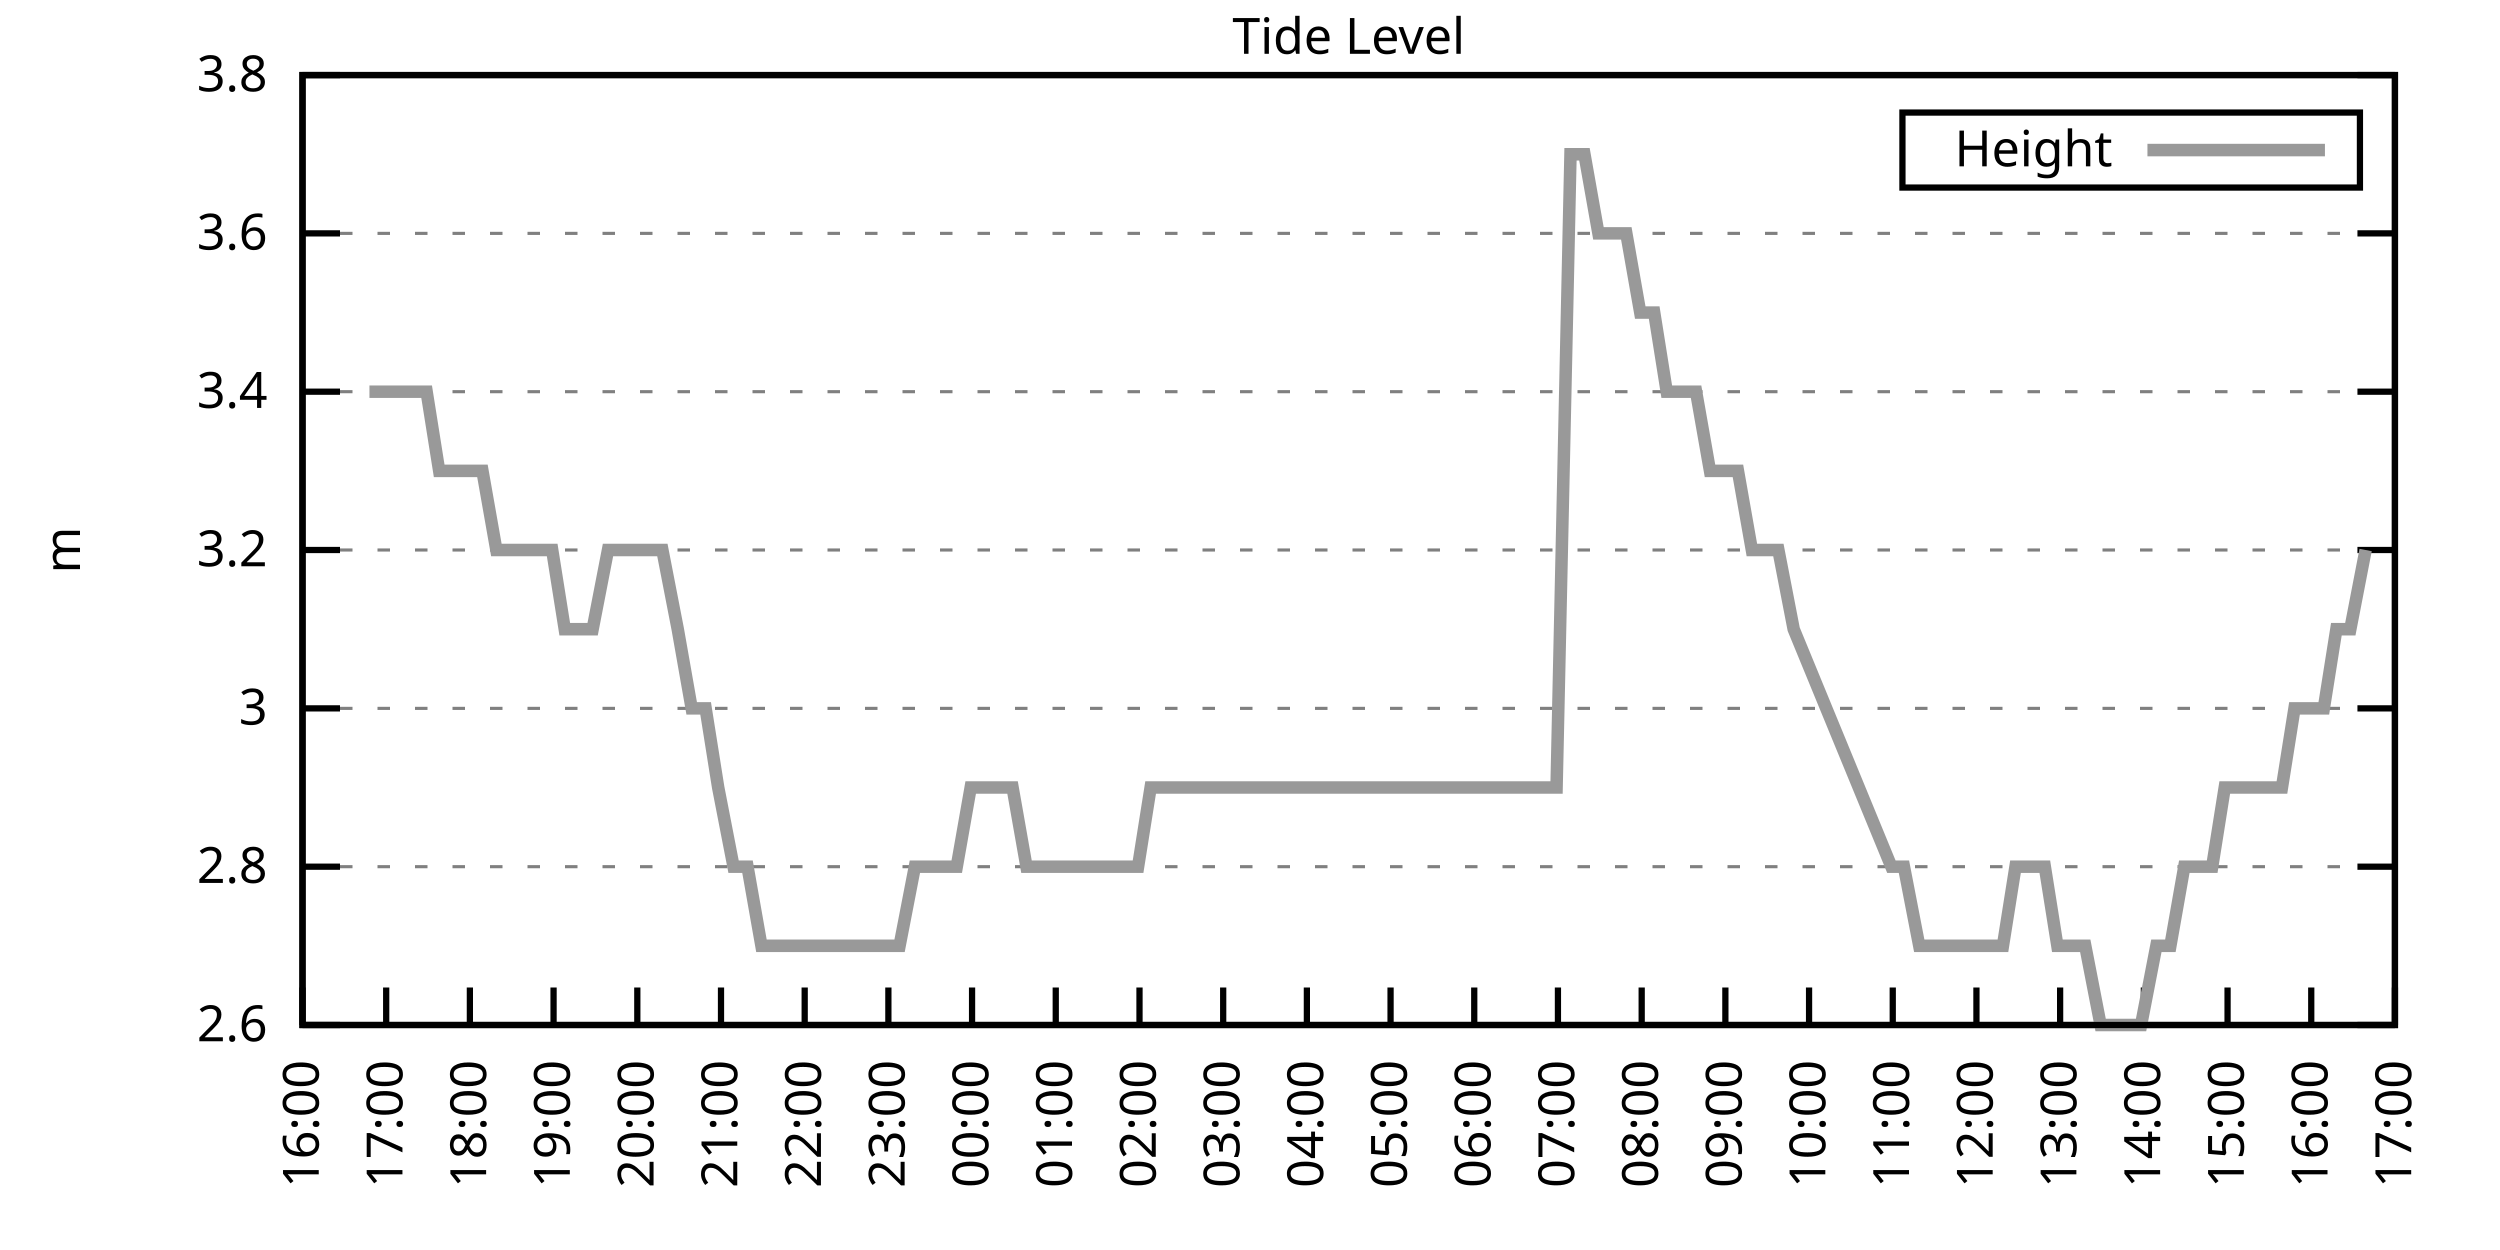
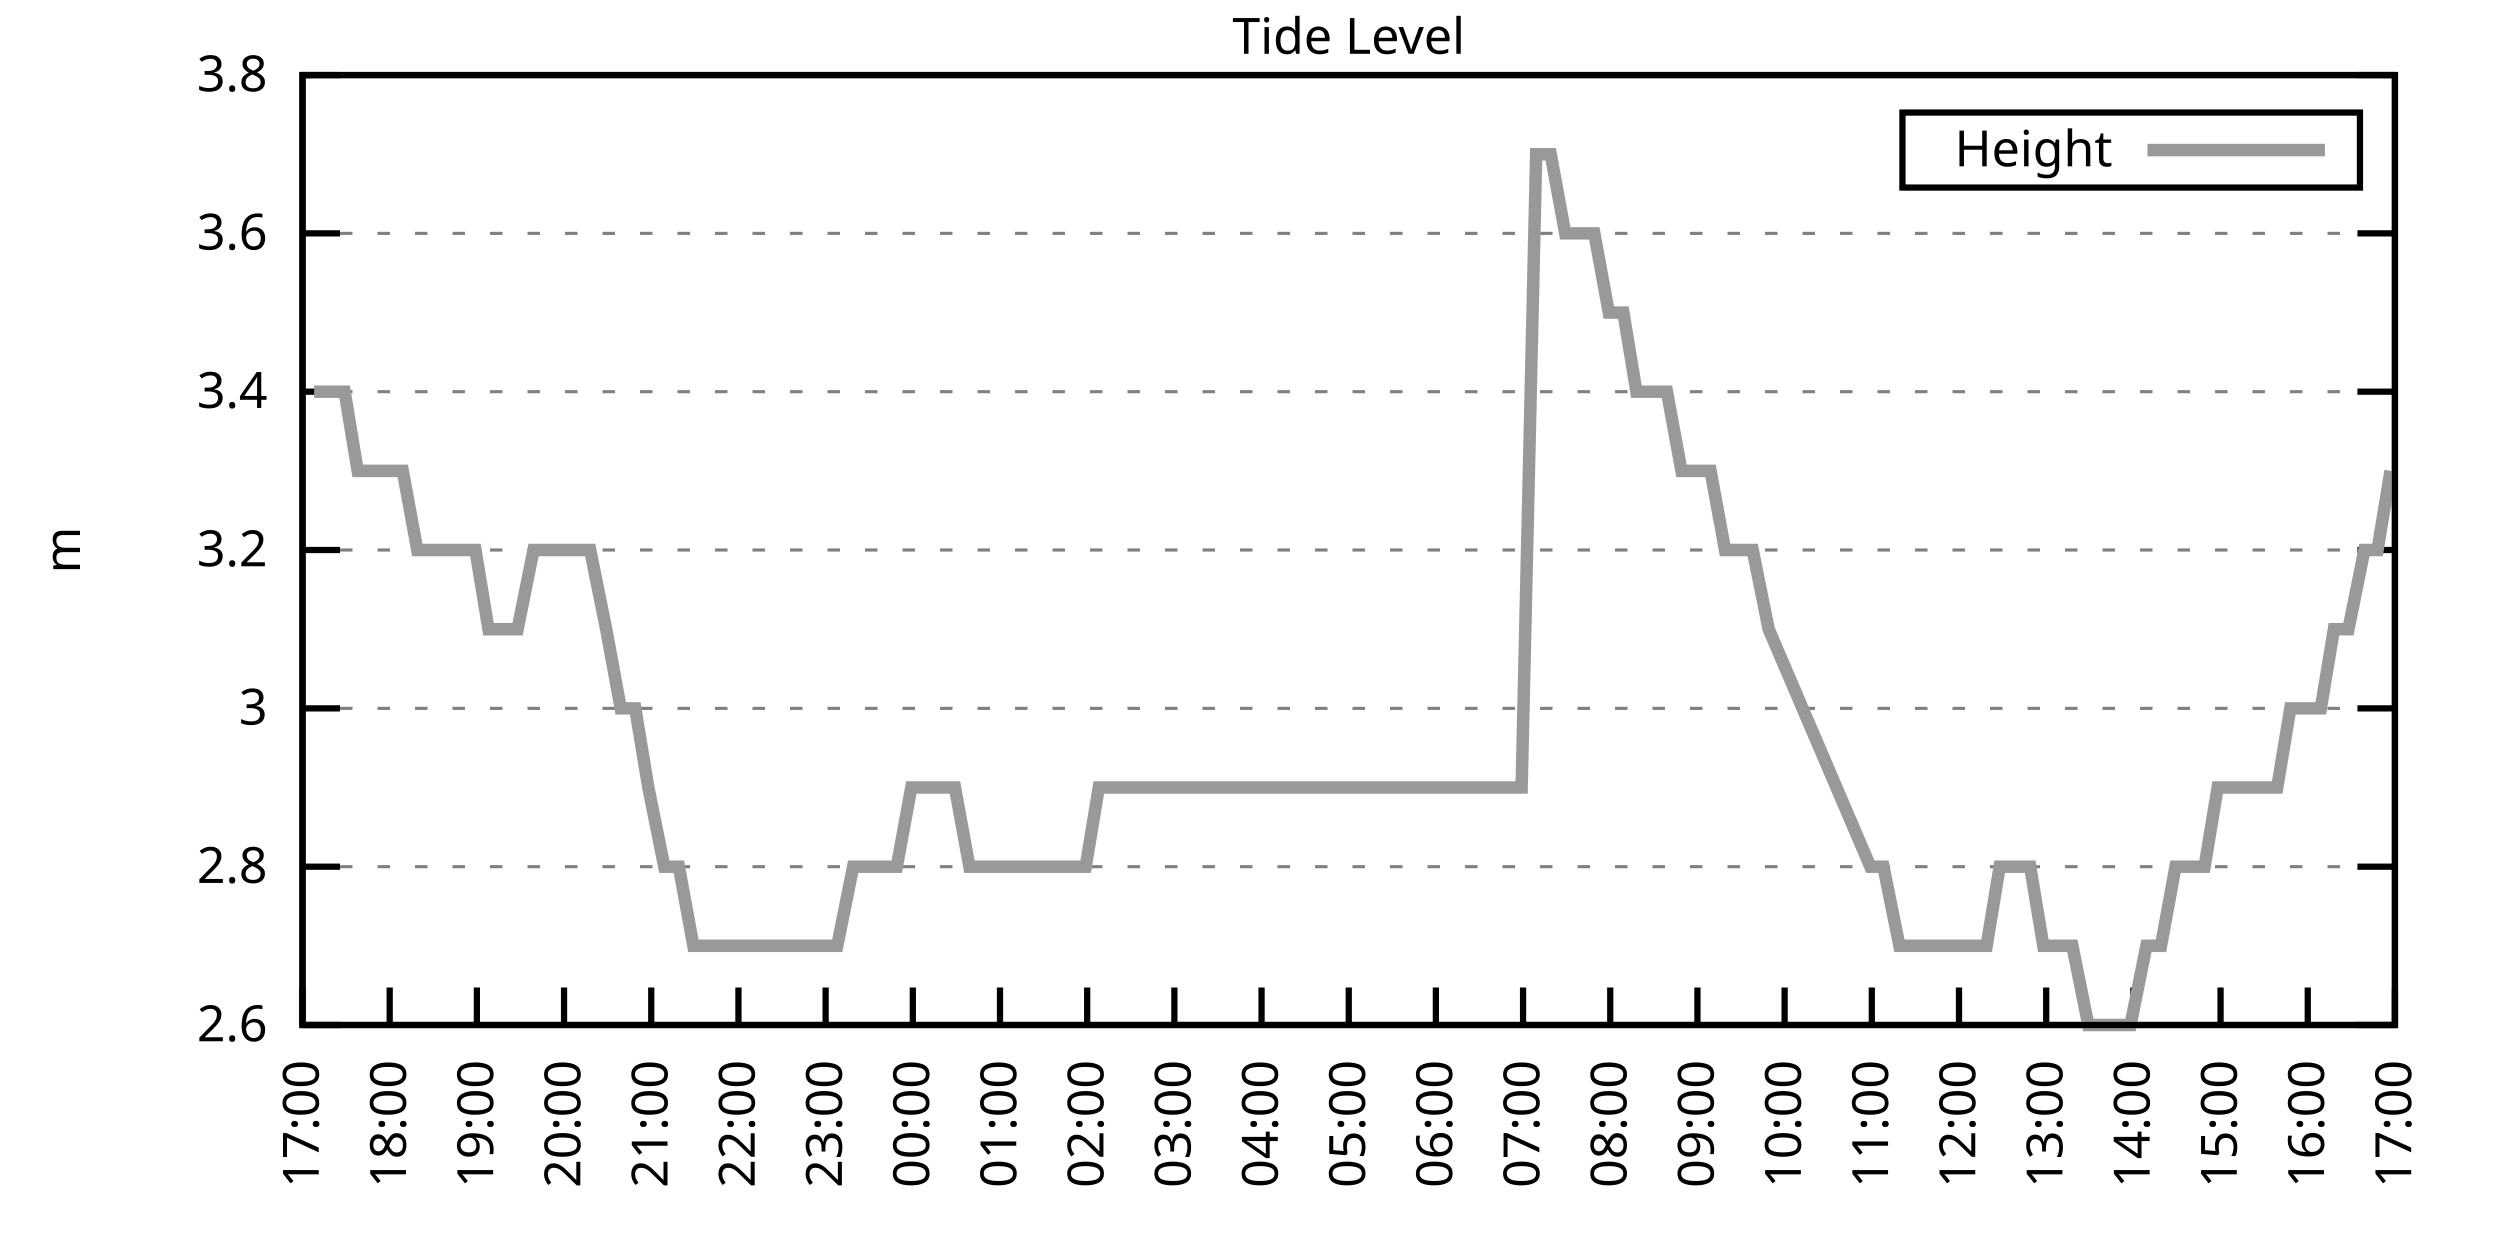
<svg xmlns="http://www.w3.org/2000/svg" xmlns:xlink="http://www.w3.org/1999/xlink" width="400" height="200" viewBox="0 0 400 200">
  <g id="gnuplot_canvas">
    <rect x="0" y="0" width="400" height="200" fill="none" />
    <defs>
      <circle id="gpDot" r="0.5" stroke-width="0.5" stroke="currentColor" />
      <path id="gpPt0" stroke-width="0.333" stroke="currentColor" d="M-1,0 h2 M0,-1 v2" />
      <path id="gpPt1" stroke-width="0.333" stroke="currentColor" d="M-1,-1 L1,1 M1,-1 L-1,1" />
      <path id="gpPt2" stroke-width="0.333" stroke="currentColor" d="M-1,0 L1,0 M0,-1 L0,1 M-1,-1 L1,1 M-1,1 L1,-1" />
      <rect id="gpPt3" stroke-width="0.333" stroke="currentColor" x="-1" y="-1" width="2" height="2" />
      <rect id="gpPt4" stroke-width="0.333" stroke="currentColor" fill="currentColor" x="-1" y="-1" width="2" height="2" />
      <circle id="gpPt5" stroke-width="0.333" stroke="currentColor" cx="0" cy="0" r="1" />
      <use xlink:href="#gpPt5" id="gpPt6" fill="currentColor" stroke="none" />
      <path id="gpPt7" stroke-width="0.333" stroke="currentColor" d="M0,-1.33 L-1.33,0.67 L1.33,0.67 z" />
      <use xlink:href="#gpPt7" id="gpPt8" fill="currentColor" stroke="none" />
      <use xlink:href="#gpPt7" id="gpPt9" stroke="currentColor" transform="rotate(180)" />
      <use xlink:href="#gpPt9" id="gpPt10" fill="currentColor" stroke="none" />
      <use xlink:href="#gpPt3" id="gpPt11" stroke="currentColor" transform="rotate(45)" />
      <use xlink:href="#gpPt11" id="gpPt12" fill="currentColor" stroke="none" />
      <path id="gpPt13" stroke-width="0.333" stroke="currentColor" d="M0,1.330 L1.265,0.411 L0.782,-1.067 L-0.782,-1.076 L-1.265,0.411 z" />
      <use xlink:href="#gpPt13" id="gpPt14" fill="currentColor" stroke="none" />
      <filter id="textbox" filterUnits="objectBoundingBox" x="0" y="0" height="1" width="1">
        <feFlood flood-color="white" flood-opacity="1" result="bgnd" />
        <feComposite in="SourceGraphic" in2="bgnd" operator="atop" />
      </filter>
      <filter id="greybox" filterUnits="objectBoundingBox" x="0" y="0" height="1" width="1">
        <feFlood flood-color="lightgrey" flood-opacity="1" result="grey" />
        <feComposite in="SourceGraphic" in2="grey" operator="atop" />
      </filter>
    </defs>
    <g fill="none" color="white" stroke="currentColor" stroke-width="1.00" stroke-linecap="butt" stroke-linejoin="miter">
</g>
    <g fill="none" color="black" stroke="currentColor" stroke-width="1.00" stroke-linecap="butt" stroke-linejoin="miter">
      <g stroke="none" shape-rendering="crispEdges">
        <polygon fill="rgb(255, 255, 255)" points="48.40,164.00 383.18,164.00 383.18,12.02 48.40,12.02 " />
      </g>
    </g>
    <g fill="none" color="black" stroke="currentColor" stroke-width="1.00" stroke-linecap="butt" stroke-linejoin="miter">
</g>
    <g fill="none" color="black" stroke="black" stroke-width="0.50" stroke-linecap="butt" stroke-linejoin="miter">
</g>
    <g fill="none" color="gray" stroke="currentColor" stroke-width="0.50" stroke-linecap="butt" stroke-linejoin="miter">
      <path stroke="gray" stroke-dasharray="2,4" class="gridline" d="M48.40,164.00 L383.19,164.00  " />
    </g>
    <g fill="none" color="gray" stroke="gray" stroke-width="1.00" stroke-linecap="butt" stroke-linejoin="miter">
</g>
    <g fill="none" color="black" stroke="currentColor" stroke-width="1.00" stroke-linecap="butt" stroke-linejoin="miter">
      <path stroke="black" d="M48.40,164.00 L54.40,164.00 M383.19,164.00 L377.19,164.00  " />
      <g transform="translate(42.80,166.60)" stroke="none" fill="black" font-family="Sans" font-size="8.00" text-anchor="end">
        <text>
          <tspan font-family="Sans"> 2.6</tspan>
        </text>
      </g>
    </g>
    <g fill="none" color="black" stroke="currentColor" stroke-width="1.00" stroke-linecap="butt" stroke-linejoin="miter">
</g>
    <g fill="none" color="black" stroke="black" stroke-width="0.50" stroke-linecap="butt" stroke-linejoin="miter">
</g>
    <g fill="none" color="gray" stroke="currentColor" stroke-width="0.50" stroke-linecap="butt" stroke-linejoin="miter">
      <path stroke="gray" stroke-dasharray="2,4" class="gridline" d="M48.40,138.67 L383.19,138.67  " />
    </g>
    <g fill="none" color="gray" stroke="gray" stroke-width="1.00" stroke-linecap="butt" stroke-linejoin="miter">
</g>
    <g fill="none" color="black" stroke="currentColor" stroke-width="1.00" stroke-linecap="butt" stroke-linejoin="miter">
      <path stroke="black" d="M48.40,138.67 L54.40,138.67 M383.19,138.67 L377.19,138.67  " />
      <g transform="translate(42.80,141.27)" stroke="none" fill="black" font-family="Sans" font-size="8.00" text-anchor="end">
        <text>
          <tspan font-family="Sans"> 2.8</tspan>
        </text>
      </g>
    </g>
    <g fill="none" color="black" stroke="currentColor" stroke-width="1.00" stroke-linecap="butt" stroke-linejoin="miter">
</g>
    <g fill="none" color="black" stroke="black" stroke-width="0.50" stroke-linecap="butt" stroke-linejoin="miter">
</g>
    <g fill="none" color="gray" stroke="currentColor" stroke-width="0.50" stroke-linecap="butt" stroke-linejoin="miter">
      <path stroke="gray" stroke-dasharray="2,4" class="gridline" d="M48.40,113.34 L383.19,113.34  " />
    </g>
    <g fill="none" color="gray" stroke="gray" stroke-width="1.00" stroke-linecap="butt" stroke-linejoin="miter">
</g>
    <g fill="none" color="black" stroke="currentColor" stroke-width="1.00" stroke-linecap="butt" stroke-linejoin="miter">
      <path stroke="black" d="M48.40,113.34 L54.40,113.34 M383.19,113.34 L377.19,113.34  " />
      <g transform="translate(42.80,115.94)" stroke="none" fill="black" font-family="Sans" font-size="8.00" text-anchor="end">
        <text>
          <tspan font-family="Sans"> 3</tspan>
        </text>
      </g>
    </g>
    <g fill="none" color="black" stroke="currentColor" stroke-width="1.00" stroke-linecap="butt" stroke-linejoin="miter">
</g>
    <g fill="none" color="black" stroke="black" stroke-width="0.50" stroke-linecap="butt" stroke-linejoin="miter">
</g>
    <g fill="none" color="gray" stroke="currentColor" stroke-width="0.50" stroke-linecap="butt" stroke-linejoin="miter">
      <path stroke="gray" stroke-dasharray="2,4" class="gridline" d="M48.40,88.00 L383.19,88.00  " />
    </g>
    <g fill="none" color="gray" stroke="gray" stroke-width="1.00" stroke-linecap="butt" stroke-linejoin="miter">
</g>
    <g fill="none" color="black" stroke="currentColor" stroke-width="1.00" stroke-linecap="butt" stroke-linejoin="miter">
      <path stroke="black" d="M48.40,88.00 L54.40,88.00 M383.19,88.00 L377.19,88.00  " />
      <g transform="translate(42.80,90.60)" stroke="none" fill="black" font-family="Sans" font-size="8.00" text-anchor="end">
        <text>
          <tspan font-family="Sans"> 3.2</tspan>
        </text>
      </g>
    </g>
    <g fill="none" color="black" stroke="currentColor" stroke-width="1.00" stroke-linecap="butt" stroke-linejoin="miter">
</g>
    <g fill="none" color="black" stroke="black" stroke-width="0.50" stroke-linecap="butt" stroke-linejoin="miter">
</g>
    <g fill="none" color="gray" stroke="currentColor" stroke-width="0.50" stroke-linecap="butt" stroke-linejoin="miter">
      <path stroke="gray" stroke-dasharray="2,4" class="gridline" d="M48.40,62.67 L383.19,62.67  " />
    </g>
    <g fill="none" color="gray" stroke="gray" stroke-width="1.00" stroke-linecap="butt" stroke-linejoin="miter">
</g>
    <g fill="none" color="black" stroke="currentColor" stroke-width="1.00" stroke-linecap="butt" stroke-linejoin="miter">
      <path stroke="black" d="M48.40,62.67 L54.40,62.67 M383.19,62.67 L377.19,62.67  " />
      <g transform="translate(42.80,65.27)" stroke="none" fill="black" font-family="Sans" font-size="8.00" text-anchor="end">
        <text>
          <tspan font-family="Sans"> 3.4</tspan>
        </text>
      </g>
    </g>
    <g fill="none" color="black" stroke="currentColor" stroke-width="1.00" stroke-linecap="butt" stroke-linejoin="miter">
</g>
    <g fill="none" color="black" stroke="black" stroke-width="0.50" stroke-linecap="butt" stroke-linejoin="miter">
</g>
    <g fill="none" color="gray" stroke="currentColor" stroke-width="0.50" stroke-linecap="butt" stroke-linejoin="miter">
      <path stroke="gray" stroke-dasharray="2,4" class="gridline" d="M48.40,37.34 L383.19,37.34  " />
    </g>
    <g fill="none" color="gray" stroke="gray" stroke-width="1.00" stroke-linecap="butt" stroke-linejoin="miter">
</g>
    <g fill="none" color="black" stroke="currentColor" stroke-width="1.00" stroke-linecap="butt" stroke-linejoin="miter">
      <path stroke="black" d="M48.40,37.34 L54.40,37.34 M383.19,37.34 L377.19,37.34  " />
      <g transform="translate(42.80,39.94)" stroke="none" fill="black" font-family="Sans" font-size="8.00" text-anchor="end">
        <text>
          <tspan font-family="Sans"> 3.6</tspan>
        </text>
      </g>
    </g>
    <g fill="none" color="black" stroke="currentColor" stroke-width="1.00" stroke-linecap="butt" stroke-linejoin="miter">
</g>
    <g fill="none" color="black" stroke="black" stroke-width="0.50" stroke-linecap="butt" stroke-linejoin="miter">
</g>
    <g fill="none" color="gray" stroke="currentColor" stroke-width="0.50" stroke-linecap="butt" stroke-linejoin="miter">
      <path stroke="gray" stroke-dasharray="2,4" class="gridline" d="M48.40,12.01 L383.19,12.01  " />
    </g>
    <g fill="none" color="gray" stroke="gray" stroke-width="1.00" stroke-linecap="butt" stroke-linejoin="miter">
</g>
    <g fill="none" color="black" stroke="currentColor" stroke-width="1.00" stroke-linecap="butt" stroke-linejoin="miter">
      <path stroke="black" d="M48.40,12.01 L54.40,12.01 M383.19,12.01 L377.19,12.01  " />
      <g transform="translate(42.80,14.61)" stroke="none" fill="black" font-family="Sans" font-size="8.00" text-anchor="end">
        <text>
          <tspan font-family="Sans"> 3.8</tspan>
        </text>
      </g>
    </g>
    <g fill="none" color="black" stroke="currentColor" stroke-width="1.00" stroke-linecap="butt" stroke-linejoin="miter">
      <path stroke="black" d="M48.40,164.00 L48.40,158.00  " />
      <g transform="translate(51.00,169.60) rotate(270.00)" stroke="none" fill="black" font-family="Sans" font-size="8.00" text-anchor="end">
        <text>
-           <tspan font-family="Sans">16:00</tspan>
-         </text>
-       </g>
-     </g>
-     <g fill="none" color="black" stroke="currentColor" stroke-width="1.00" stroke-linecap="butt" stroke-linejoin="miter">
-       <path stroke="black" d="M61.79,164.00 L61.79,158.00  " />
-       <g transform="translate(64.39,169.60) rotate(270.00)" stroke="none" fill="black" font-family="Sans" font-size="8.00" text-anchor="end">
-         <text>
          <tspan font-family="Sans">17:00</tspan>
        </text>
      </g>
    </g>
    <g fill="none" color="black" stroke="currentColor" stroke-width="1.00" stroke-linecap="butt" stroke-linejoin="miter">
-       <path stroke="black" d="M75.18,164.00 L75.18,158.00  " />
-       <g transform="translate(77.78,169.60) rotate(270.00)" stroke="none" fill="black" font-family="Sans" font-size="8.00" text-anchor="end">
+       <path stroke="black" d="M62.35,164.00 L62.35,158.00  " />
+       <g transform="translate(64.95,169.60) rotate(270.00)" stroke="none" fill="black" font-family="Sans" font-size="8.00" text-anchor="end">
        <text>
          <tspan font-family="Sans">18:00</tspan>
        </text>
      </g>
    </g>
    <g fill="none" color="black" stroke="currentColor" stroke-width="1.00" stroke-linecap="butt" stroke-linejoin="miter">
-       <path stroke="black" d="M88.57,164.00 L88.57,158.00  " />
-       <g transform="translate(91.17,169.60) rotate(270.00)" stroke="none" fill="black" font-family="Sans" font-size="8.00" text-anchor="end">
+       <path stroke="black" d="M76.30,164.00 L76.30,158.00  " />
+       <g transform="translate(78.90,169.60) rotate(270.00)" stroke="none" fill="black" font-family="Sans" font-size="8.00" text-anchor="end">
        <text>
          <tspan font-family="Sans">19:00</tspan>
        </text>
      </g>
    </g>
    <g fill="none" color="black" stroke="currentColor" stroke-width="1.00" stroke-linecap="butt" stroke-linejoin="miter">
-       <path stroke="black" d="M101.97,164.00 L101.97,158.00  " />
-       <g transform="translate(104.57,169.60) rotate(270.00)" stroke="none" fill="black" font-family="Sans" font-size="8.00" text-anchor="end">
+       <path stroke="black" d="M90.25,164.00 L90.25,158.00  " />
+       <g transform="translate(92.85,169.60) rotate(270.00)" stroke="none" fill="black" font-family="Sans" font-size="8.00" text-anchor="end">
        <text>
          <tspan font-family="Sans">20:00</tspan>
        </text>
      </g>
    </g>
    <g fill="none" color="black" stroke="currentColor" stroke-width="1.00" stroke-linecap="butt" stroke-linejoin="miter">
-       <path stroke="black" d="M115.36,164.00 L115.36,158.00  " />
-       <g transform="translate(117.96,169.60) rotate(270.00)" stroke="none" fill="black" font-family="Sans" font-size="8.00" text-anchor="end">
+       <path stroke="black" d="M104.20,164.00 L104.20,158.00  " />
+       <g transform="translate(106.80,169.60) rotate(270.00)" stroke="none" fill="black" font-family="Sans" font-size="8.00" text-anchor="end">
        <text>
          <tspan font-family="Sans">21:00</tspan>
        </text>
      </g>
    </g>
    <g fill="none" color="black" stroke="currentColor" stroke-width="1.00" stroke-linecap="butt" stroke-linejoin="miter">
-       <path stroke="black" d="M128.75,164.00 L128.75,158.00  " />
-       <g transform="translate(131.35,169.60) rotate(270.00)" stroke="none" fill="black" font-family="Sans" font-size="8.00" text-anchor="end">
+       <path stroke="black" d="M118.15,164.00 L118.15,158.00  " />
+       <g transform="translate(120.75,169.60) rotate(270.00)" stroke="none" fill="black" font-family="Sans" font-size="8.00" text-anchor="end">
        <text>
          <tspan font-family="Sans">22:00</tspan>
        </text>
      </g>
    </g>
    <g fill="none" color="black" stroke="currentColor" stroke-width="1.00" stroke-linecap="butt" stroke-linejoin="miter">
-       <path stroke="black" d="M142.14,164.00 L142.14,158.00  " />
-       <g transform="translate(144.74,169.60) rotate(270.00)" stroke="none" fill="black" font-family="Sans" font-size="8.00" text-anchor="end">
+       <path stroke="black" d="M132.10,164.00 L132.10,158.00  " />
+       <g transform="translate(134.70,169.60) rotate(270.00)" stroke="none" fill="black" font-family="Sans" font-size="8.00" text-anchor="end">
        <text>
          <tspan font-family="Sans">23:00</tspan>
        </text>
      </g>
    </g>
    <g fill="none" color="black" stroke="currentColor" stroke-width="1.00" stroke-linecap="butt" stroke-linejoin="miter">
-       <path stroke="black" d="M155.53,164.00 L155.53,158.00  " />
-       <g transform="translate(158.13,169.60) rotate(270.00)" stroke="none" fill="black" font-family="Sans" font-size="8.00" text-anchor="end">
+       <path stroke="black" d="M146.05,164.00 L146.05,158.00  " />
+       <g transform="translate(148.65,169.60) rotate(270.00)" stroke="none" fill="black" font-family="Sans" font-size="8.00" text-anchor="end">
        <text>
          <tspan font-family="Sans">00:00</tspan>
        </text>
      </g>
    </g>
    <g fill="none" color="black" stroke="currentColor" stroke-width="1.00" stroke-linecap="butt" stroke-linejoin="miter">
-       <path stroke="black" d="M168.92,164.00 L168.92,158.00  " />
-       <g transform="translate(171.52,169.60) rotate(270.00)" stroke="none" fill="black" font-family="Sans" font-size="8.00" text-anchor="end">
+       <path stroke="black" d="M160.00,164.00 L160.00,158.00  " />
+       <g transform="translate(162.60,169.60) rotate(270.00)" stroke="none" fill="black" font-family="Sans" font-size="8.00" text-anchor="end">
        <text>
          <tspan font-family="Sans">01:00</tspan>
        </text>
      </g>
    </g>
    <g fill="none" color="black" stroke="currentColor" stroke-width="1.00" stroke-linecap="butt" stroke-linejoin="miter">
-       <path stroke="black" d="M182.32,164.00 L182.32,158.00  " />
-       <g transform="translate(184.92,169.60) rotate(270.00)" stroke="none" fill="black" font-family="Sans" font-size="8.00" text-anchor="end">
+       <path stroke="black" d="M173.95,164.00 L173.95,158.00  " />
+       <g transform="translate(176.55,169.60) rotate(270.00)" stroke="none" fill="black" font-family="Sans" font-size="8.00" text-anchor="end">
        <text>
          <tspan font-family="Sans">02:00</tspan>
        </text>
      </g>
    </g>
    <g fill="none" color="black" stroke="currentColor" stroke-width="1.00" stroke-linecap="butt" stroke-linejoin="miter">
-       <path stroke="black" d="M195.71,164.00 L195.71,158.00  " />
-       <g transform="translate(198.31,169.60) rotate(270.00)" stroke="none" fill="black" font-family="Sans" font-size="8.00" text-anchor="end">
+       <path stroke="black" d="M187.90,164.00 L187.90,158.00  " />
+       <g transform="translate(190.50,169.60) rotate(270.00)" stroke="none" fill="black" font-family="Sans" font-size="8.00" text-anchor="end">
        <text>
          <tspan font-family="Sans">03:00</tspan>
        </text>
      </g>
    </g>
    <g fill="none" color="black" stroke="currentColor" stroke-width="1.00" stroke-linecap="butt" stroke-linejoin="miter">
-       <path stroke="black" d="M209.10,164.00 L209.10,158.00  " />
-       <g transform="translate(211.70,169.60) rotate(270.00)" stroke="none" fill="black" font-family="Sans" font-size="8.00" text-anchor="end">
+       <path stroke="black" d="M201.85,164.00 L201.85,158.00  " />
+       <g transform="translate(204.45,169.60) rotate(270.00)" stroke="none" fill="black" font-family="Sans" font-size="8.00" text-anchor="end">
        <text>
          <tspan font-family="Sans">04:00</tspan>
        </text>
      </g>
    </g>
    <g fill="none" color="black" stroke="currentColor" stroke-width="1.00" stroke-linecap="butt" stroke-linejoin="miter">
-       <path stroke="black" d="M222.49,164.00 L222.49,158.00  " />
-       <g transform="translate(225.09,169.60) rotate(270.00)" stroke="none" fill="black" font-family="Sans" font-size="8.00" text-anchor="end">
+       <path stroke="black" d="M215.80,164.00 L215.80,158.00  " />
+       <g transform="translate(218.40,169.60) rotate(270.00)" stroke="none" fill="black" font-family="Sans" font-size="8.00" text-anchor="end">
        <text>
          <tspan font-family="Sans">05:00</tspan>
        </text>
      </g>
    </g>
    <g fill="none" color="black" stroke="currentColor" stroke-width="1.00" stroke-linecap="butt" stroke-linejoin="miter">
-       <path stroke="black" d="M235.88,164.00 L235.88,158.00  " />
-       <g transform="translate(238.48,169.60) rotate(270.00)" stroke="none" fill="black" font-family="Sans" font-size="8.00" text-anchor="end">
+       <path stroke="black" d="M229.74,164.00 L229.74,158.00  " />
+       <g transform="translate(232.34,169.60) rotate(270.00)" stroke="none" fill="black" font-family="Sans" font-size="8.00" text-anchor="end">
        <text>
          <tspan font-family="Sans">06:00</tspan>
        </text>
      </g>
    </g>
    <g fill="none" color="black" stroke="currentColor" stroke-width="1.00" stroke-linecap="butt" stroke-linejoin="miter">
-       <path stroke="black" d="M249.27,164.00 L249.27,158.00  " />
-       <g transform="translate(251.87,169.60) rotate(270.00)" stroke="none" fill="black" font-family="Sans" font-size="8.00" text-anchor="end">
+       <path stroke="black" d="M243.69,164.00 L243.69,158.00  " />
+       <g transform="translate(246.29,169.60) rotate(270.00)" stroke="none" fill="black" font-family="Sans" font-size="8.00" text-anchor="end">
        <text>
          <tspan font-family="Sans">07:00</tspan>
        </text>
      </g>
    </g>
    <g fill="none" color="black" stroke="currentColor" stroke-width="1.00" stroke-linecap="butt" stroke-linejoin="miter">
-       <path stroke="black" d="M262.67,164.00 L262.67,158.00  " />
-       <g transform="translate(265.27,169.60) rotate(270.00)" stroke="none" fill="black" font-family="Sans" font-size="8.00" text-anchor="end">
+       <path stroke="black" d="M257.64,164.00 L257.64,158.00  " />
+       <g transform="translate(260.24,169.60) rotate(270.00)" stroke="none" fill="black" font-family="Sans" font-size="8.00" text-anchor="end">
        <text>
          <tspan font-family="Sans">08:00</tspan>
        </text>
      </g>
    </g>
    <g fill="none" color="black" stroke="currentColor" stroke-width="1.00" stroke-linecap="butt" stroke-linejoin="miter">
-       <path stroke="black" d="M276.06,164.00 L276.06,158.00  " />
-       <g transform="translate(278.66,169.60) rotate(270.00)" stroke="none" fill="black" font-family="Sans" font-size="8.00" text-anchor="end">
+       <path stroke="black" d="M271.59,164.00 L271.59,158.00  " />
+       <g transform="translate(274.19,169.60) rotate(270.00)" stroke="none" fill="black" font-family="Sans" font-size="8.00" text-anchor="end">
        <text>
          <tspan font-family="Sans">09:00</tspan>
        </text>
      </g>
    </g>
    <g fill="none" color="black" stroke="currentColor" stroke-width="1.00" stroke-linecap="butt" stroke-linejoin="miter">
-       <path stroke="black" d="M289.45,164.00 L289.45,158.00  " />
-       <g transform="translate(292.05,169.60) rotate(270.00)" stroke="none" fill="black" font-family="Sans" font-size="8.00" text-anchor="end">
+       <path stroke="black" d="M285.54,164.00 L285.54,158.00  " />
+       <g transform="translate(288.14,169.60) rotate(270.00)" stroke="none" fill="black" font-family="Sans" font-size="8.00" text-anchor="end">
        <text>
          <tspan font-family="Sans">10:00</tspan>
        </text>
      </g>
    </g>
    <g fill="none" color="black" stroke="currentColor" stroke-width="1.00" stroke-linecap="butt" stroke-linejoin="miter">
-       <path stroke="black" d="M302.84,164.00 L302.84,158.00  " />
-       <g transform="translate(305.44,169.60) rotate(270.00)" stroke="none" fill="black" font-family="Sans" font-size="8.00" text-anchor="end">
+       <path stroke="black" d="M299.49,164.00 L299.49,158.00  " />
+       <g transform="translate(302.09,169.60) rotate(270.00)" stroke="none" fill="black" font-family="Sans" font-size="8.00" text-anchor="end">
        <text>
          <tspan font-family="Sans">11:00</tspan>
        </text>
      </g>
    </g>
    <g fill="none" color="black" stroke="currentColor" stroke-width="1.00" stroke-linecap="butt" stroke-linejoin="miter">
-       <path stroke="black" d="M316.23,164.00 L316.23,158.00  " />
-       <g transform="translate(318.83,169.60) rotate(270.00)" stroke="none" fill="black" font-family="Sans" font-size="8.00" text-anchor="end">
+       <path stroke="black" d="M313.44,164.00 L313.44,158.00  " />
+       <g transform="translate(316.04,169.60) rotate(270.00)" stroke="none" fill="black" font-family="Sans" font-size="8.00" text-anchor="end">
        <text>
          <tspan font-family="Sans">12:00</tspan>
        </text>
      </g>
    </g>
    <g fill="none" color="black" stroke="currentColor" stroke-width="1.00" stroke-linecap="butt" stroke-linejoin="miter">
-       <path stroke="black" d="M329.62,164.00 L329.62,158.00  " />
-       <g transform="translate(332.22,169.60) rotate(270.00)" stroke="none" fill="black" font-family="Sans" font-size="8.00" text-anchor="end">
+       <path stroke="black" d="M327.39,164.00 L327.39,158.00  " />
+       <g transform="translate(329.99,169.60) rotate(270.00)" stroke="none" fill="black" font-family="Sans" font-size="8.00" text-anchor="end">
        <text>
          <tspan font-family="Sans">13:00</tspan>
        </text>
      </g>
    </g>
    <g fill="none" color="black" stroke="currentColor" stroke-width="1.00" stroke-linecap="butt" stroke-linejoin="miter">
-       <path stroke="black" d="M343.02,164.00 L343.02,158.00  " />
-       <g transform="translate(345.62,169.60) rotate(270.00)" stroke="none" fill="black" font-family="Sans" font-size="8.00" text-anchor="end">
+       <path stroke="black" d="M341.34,164.00 L341.34,158.00  " />
+       <g transform="translate(343.94,169.60) rotate(270.00)" stroke="none" fill="black" font-family="Sans" font-size="8.00" text-anchor="end">
        <text>
          <tspan font-family="Sans">14:00</tspan>
        </text>
      </g>
    </g>
    <g fill="none" color="black" stroke="currentColor" stroke-width="1.00" stroke-linecap="butt" stroke-linejoin="miter">
-       <path stroke="black" d="M356.41,164.00 L356.41,158.00  " />
-       <g transform="translate(359.01,169.60) rotate(270.00)" stroke="none" fill="black" font-family="Sans" font-size="8.00" text-anchor="end">
+       <path stroke="black" d="M355.29,164.00 L355.29,158.00  " />
+       <g transform="translate(357.89,169.60) rotate(270.00)" stroke="none" fill="black" font-family="Sans" font-size="8.00" text-anchor="end">
        <text>
          <tspan font-family="Sans">15:00</tspan>
        </text>
      </g>
    </g>
    <g fill="none" color="black" stroke="currentColor" stroke-width="1.00" stroke-linecap="butt" stroke-linejoin="miter">
-       <path stroke="black" d="M369.80,164.00 L369.80,158.00  " />
-       <g transform="translate(372.40,169.60) rotate(270.00)" stroke="none" fill="black" font-family="Sans" font-size="8.00" text-anchor="end">
+       <path stroke="black" d="M369.24,164.00 L369.24,158.00  " />
+       <g transform="translate(371.84,169.60) rotate(270.00)" stroke="none" fill="black" font-family="Sans" font-size="8.00" text-anchor="end">
        <text>
          <tspan font-family="Sans">16:00</tspan>
        </text>
      </g>
    </g>
    <g fill="none" color="black" stroke="currentColor" stroke-width="1.00" stroke-linecap="butt" stroke-linejoin="miter">
      <path stroke="black" d="M383.19,164.00 L383.19,158.00  " />
      <g transform="translate(385.79,169.60) rotate(270.00)" stroke="none" fill="black" font-family="Sans" font-size="8.00" text-anchor="end">
        <text>
          <tspan font-family="Sans">17:00</tspan>
        </text>
      </g>
    </g>
    <g fill="none" color="black" stroke="currentColor" stroke-width="1.00" stroke-linecap="butt" stroke-linejoin="miter">
</g>
    <g fill="none" color="black" stroke="currentColor" stroke-width="1.00" stroke-linecap="butt" stroke-linejoin="miter">
      <path stroke="black" d="M48.40,12.01 L48.40,164.00 L383.19,164.00 L383.19,12.01 L48.40,12.01 Z  " />
    </g>
    <g fill="none" color="black" stroke="currentColor" stroke-width="1.00" stroke-linecap="butt" stroke-linejoin="miter">
</g>
    <g fill="none" color="black" stroke="currentColor" stroke-width="1.00" stroke-linecap="butt" stroke-linejoin="miter">
      <path stroke="black" d="M304.39,30.01 L304.39,18.01 L377.59,18.01 L377.59,30.01 L304.39,30.01 Z  " />
    </g>
    <g id="Tide_level_plot_1">
      <g fill="none" color="white" stroke="black" stroke-width="2.00" stroke-linecap="butt" stroke-linejoin="miter">
</g>
      <g fill="none" color="black" stroke="currentColor" stroke-width="2.00" stroke-linecap="butt" stroke-linejoin="miter">
        <g transform="translate(337.99,26.61)" stroke="none" fill="black" font-family="Sans" font-size="8.00" text-anchor="end">
          <text>
            <tspan font-family="Sans">Height</tspan>
          </text>
        </g>
      </g>
      <g fill="none" color="black" stroke="currentColor" stroke-width="2.00" stroke-linecap="butt" stroke-linejoin="miter">
-         <path stroke="rgb(153, 153, 153)" d="M343.59,24.01 L371.99,24.01 M59.11,62.67 L61.57,62.67 L63.58,62.67 L66.03,62.67 L68.26,62.67 L70.27,75.34   L72.73,75.34 L74.96,75.34 L77.19,75.34 L79.42,88.00 L81.66,88.00 L83.66,88.00 L86.12,88.00 L88.35,88.00   L90.36,100.67 L92.59,100.67 L94.82,100.67 L97.28,88.00 L99.29,88.00 L101.74,88.00 L103.98,88.00 L105.98,88.00   L108.44,100.67 L110.67,113.34 L112.90,113.34 L114.91,126.00 L117.37,138.67 L119.60,138.67 L121.83,151.33 L124.06,151.33   L126.07,151.33 L128.53,151.33 L130.76,151.33 L132.99,151.33 L135.00,151.33 L137.45,151.33 L139.69,151.33 L141.92,151.33   L143.93,151.33 L146.38,138.67 L148.61,138.67 L150.85,138.67 L153.08,138.67 L155.31,126.00 L157.54,126.00 L159.55,126.00   L162.01,126.00 L164.24,138.67 L166.47,138.67 L168.48,138.67 L170.93,138.67 L173.17,138.67 L175.17,138.67 L177.63,138.67   L179.86,138.67 L182.09,138.67 L184.10,126.00 L186.56,126.00 L188.57,126.00 L191.02,126.00 L193.25,126.00 L195.48,126.00   L197.72,126.00 L199.73,126.00 L202.18,126.00 L204.19,126.00 L206.42,126.00 L208.88,126.00 L211.11,126.00 L213.12,126.00   L215.35,126.00 L217.80,126.00 L219.81,126.00 L224.50,126.00 L226.73,126.00 L228.74,126.00 L231.20,126.00 L233.43,126.00   L235.66,126.00 L240.12,126.00 L242.36,126.00 L244.59,126.00 L246.82,126.00 L249.05,126.00 L251.28,24.68 L253.51,24.68   L255.75,37.34 L257.76,37.34 L260.21,37.34 L262.44,50.01 L264.67,50.01 L266.68,62.67 L269.14,62.67 L271.37,62.67   L273.60,75.34 L275.61,75.34 L278.07,75.34 L280.30,88.00 L282.31,88.00 L284.54,88.00 L286.99,100.67 L302.62,138.67   L304.63,138.67 L307.08,151.33 L309.09,151.33 L311.54,151.33 L313.78,151.33 L316.01,151.33 L318.02,151.33 L320.47,151.33   L322.48,138.67 L324.71,138.67 L327.17,138.67 L329.18,151.33 L331.63,151.33 L333.64,151.33 L336.10,164.00 L338.33,164.00   L340.34,164.00 L342.57,164.00 L345.02,151.33 L347.26,151.33 L349.49,138.67 L351.72,138.67 L353.95,138.67 L355.96,126.00   L358.42,126.00 L360.42,126.00 L362.88,126.00 L365.11,126.00 L367.12,113.34 L369.58,113.34 L371.81,113.34 L373.82,100.67   L376.05,100.67 L378.50,88.00  " />
+         <path stroke="rgb(153, 153, 153)" d="M343.59,24.01 L371.99,24.01 M50.26,62.67 L52.82,62.67 L55.14,62.67 L57.23,75.34 L59.79,75.34 L62.12,75.34   L64.44,75.34 L66.77,88.00 L69.09,88.00 L71.18,88.00 L73.74,88.00 L76.07,88.00 L78.16,100.67 L80.48,100.67   L82.81,100.67 L85.37,88.00 L87.46,88.00 L90.02,88.00 L92.34,88.00 L94.43,88.00 L96.99,100.67 L99.32,113.34   L101.64,113.34 L103.73,126.00 L106.29,138.67 L108.62,138.67 L110.94,151.33 L113.27,151.33 L115.36,151.33 L117.92,151.33   L120.24,151.33 L122.57,151.33 L124.66,151.33 L127.22,151.33 L129.54,151.33 L131.87,151.33 L133.96,151.33 L136.51,138.67   L138.84,138.67 L141.16,138.67 L143.49,138.67 L145.81,126.00 L148.14,126.00 L150.23,126.00 L152.79,126.00 L155.11,138.67   L157.44,138.67 L159.53,138.67 L162.09,138.67 L164.41,138.67 L166.51,138.67 L169.06,138.67 L171.39,138.67 L173.71,138.67   L175.81,126.00 L178.36,126.00 L180.46,126.00 L183.01,126.00 L185.34,126.00 L187.66,126.00 L189.99,126.00 L192.08,126.00   L194.64,126.00 L196.73,126.00 L199.06,126.00 L201.61,126.00 L203.94,126.00 L206.03,126.00 L208.36,126.00 L210.91,126.00   L213.01,126.00 L217.89,126.00 L220.21,126.00 L222.30,126.00 L224.86,126.00 L227.19,126.00 L229.51,126.00 L234.16,126.00   L236.49,126.00 L238.81,126.00 L241.14,126.00 L243.46,126.00 L245.79,24.68 L248.11,24.68 L250.44,37.34 L252.53,37.34   L255.09,37.34 L257.41,50.01 L259.74,50.01 L261.83,62.67 L264.39,62.67 L266.71,62.67 L269.04,75.34 L271.13,75.34   L273.69,75.34 L276.01,88.00 L278.10,88.00 L280.43,88.00 L282.99,100.67 L299.26,138.67 L301.35,138.67 L303.91,151.33   L306.00,151.33 L308.56,151.33 L310.88,151.33 L313.21,151.33 L315.30,151.33 L317.86,151.33 L319.95,138.67 L322.28,138.67   L324.83,138.67 L326.93,151.33 L329.48,151.33 L331.58,151.33 L334.13,164.00 L336.46,164.00 L338.55,164.00 L340.88,164.00   L343.43,151.33 L345.76,151.33 L348.08,138.67 L350.41,138.67 L352.73,138.67 L354.83,126.00 L357.38,126.00 L359.48,126.00   L362.03,126.00 L364.36,126.00 L366.45,113.34 L369.01,113.34 L371.33,113.34 L373.43,100.67 L375.75,100.67 L378.31,88.00   L380.40,88.00 L382.49,75.34  " />
      </g>
    </g>
    <g fill="none" color="black" stroke="currentColor" stroke-width="2.00" stroke-linecap="butt" stroke-linejoin="miter">
</g>
    <g fill="none" color="black" stroke="black" stroke-width="1.00" stroke-linecap="butt" stroke-linejoin="miter">
</g>
    <g fill="none" color="black" stroke="currentColor" stroke-width="1.00" stroke-linecap="butt" stroke-linejoin="miter">
      <path stroke="black" d="M48.40,12.01 L48.40,164.00 L383.19,164.00 L383.19,12.01 L48.40,12.01 Z  " />
      <g transform="translate(12.80,88.01) rotate(270.00)" stroke="none" fill="black" font-family="Sans" font-size="8.00" text-anchor="middle">
        <text>
          <tspan font-family="Sans">m</tspan>
        </text>
      </g>
    </g>
    <g fill="none" color="black" stroke="currentColor" stroke-width="1.00" stroke-linecap="butt" stroke-linejoin="miter">
</g>
    <g fill="none" color="black" stroke="currentColor" stroke-width="1.00" stroke-linecap="butt" stroke-linejoin="miter">
      <g transform="translate(215.79,8.61)" stroke="none" fill="black" font-family="Sans" font-size="8.00" text-anchor="middle">
        <text>
          <tspan font-family="Sans">Tide Level</tspan>
        </text>
      </g>
    </g>
    <g fill="none" color="black" stroke="currentColor" stroke-width="1.00" stroke-linecap="butt" stroke-linejoin="miter">
</g>
  </g>
</svg>
